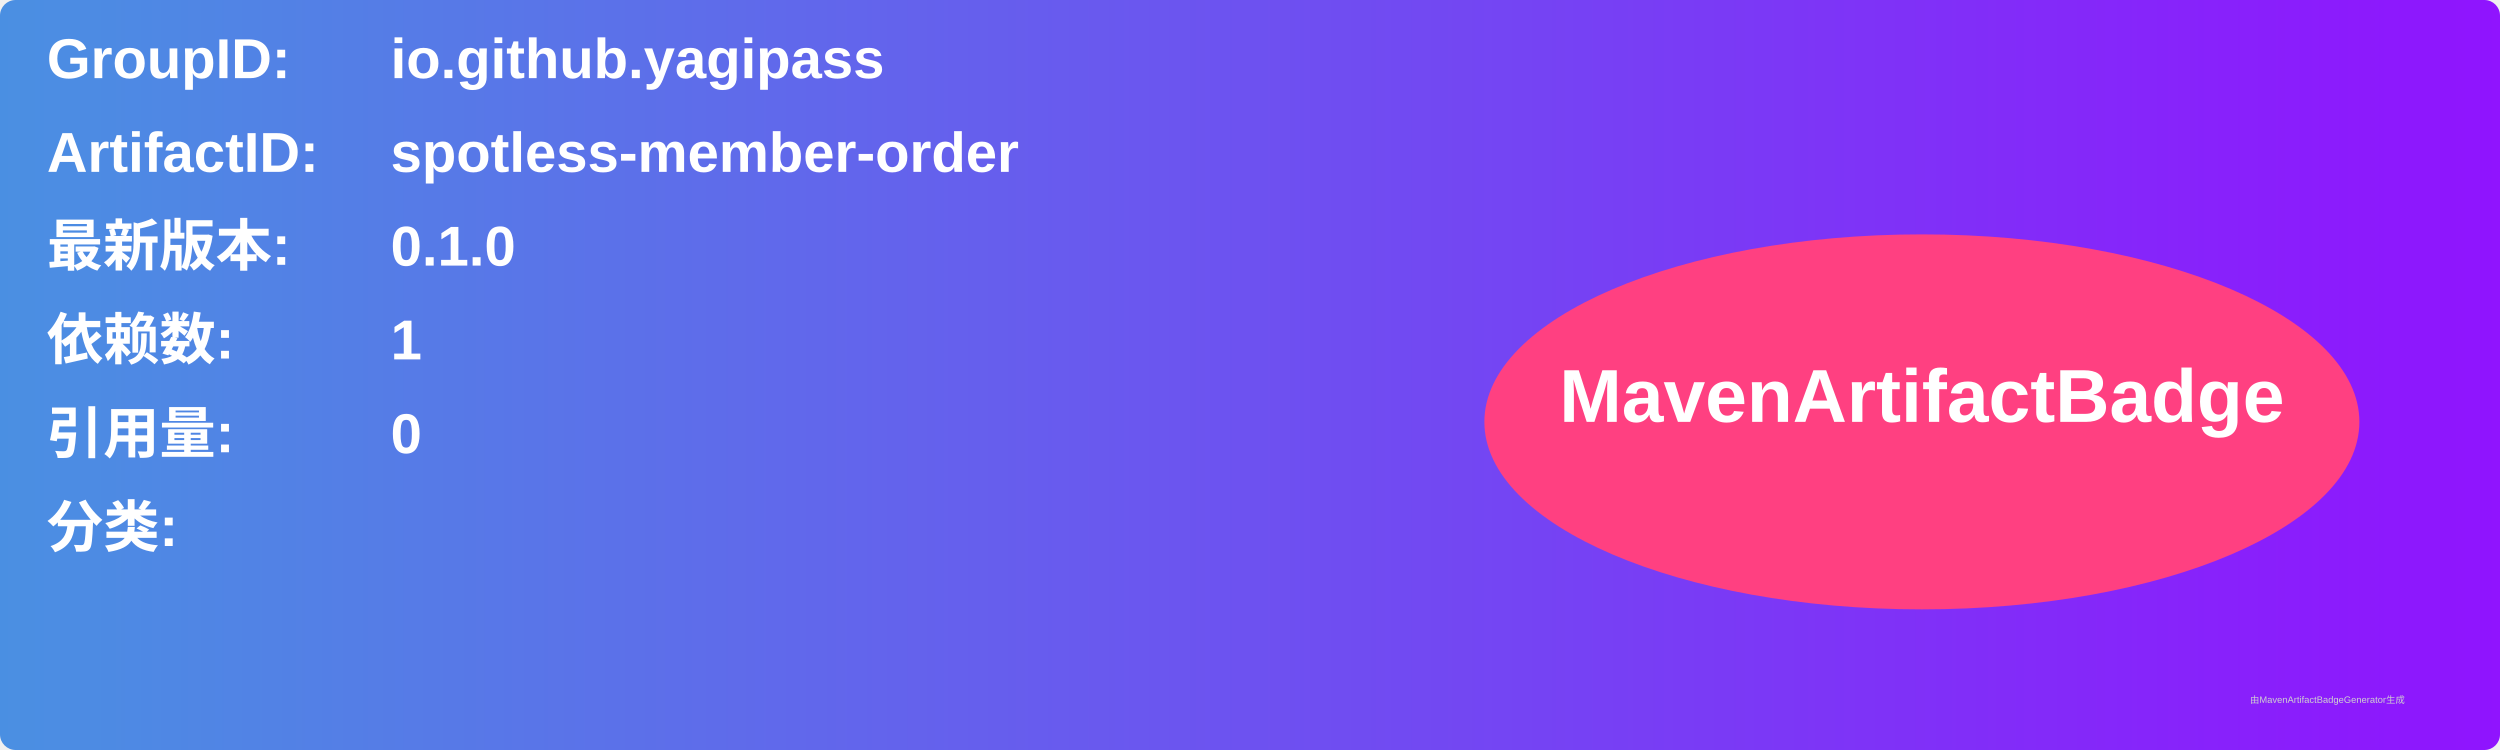
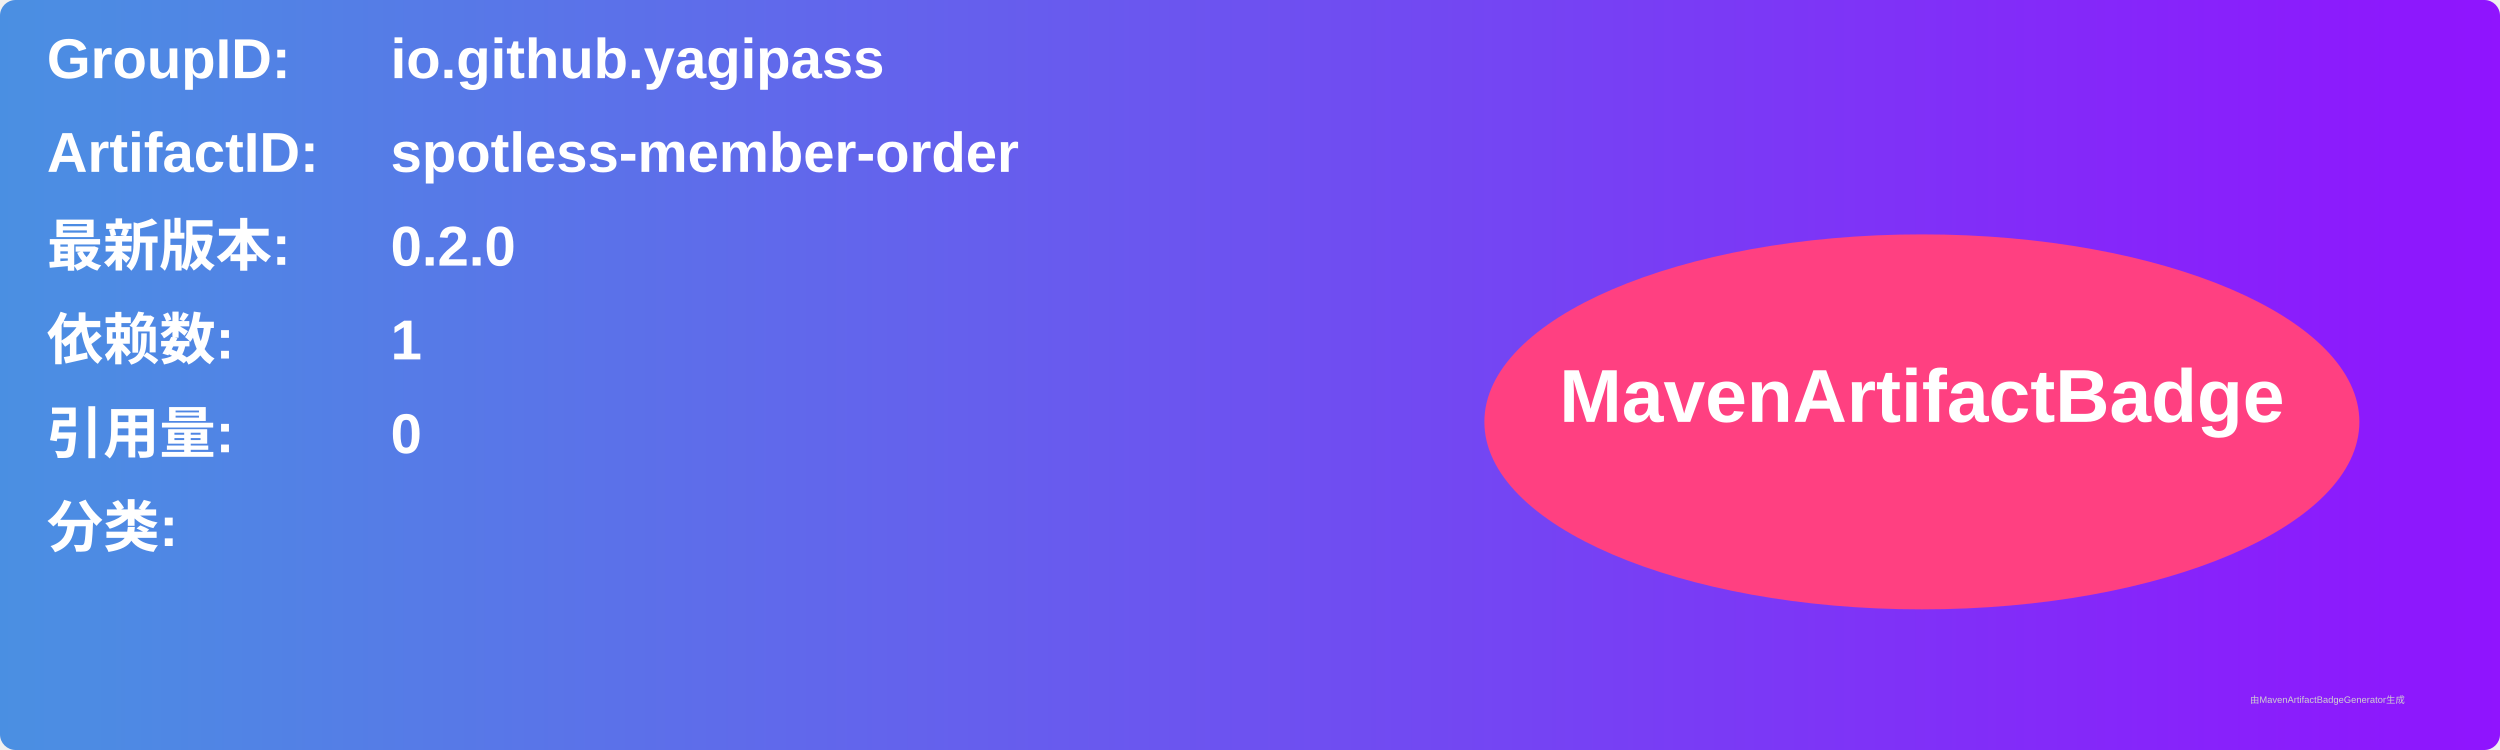
<svg xmlns="http://www.w3.org/2000/svg" width="800" height="240" viewBox="0 0 800 240">
  <linearGradient id="grad" x1="0%" y1="0%" x2="100%" y2="0%">
    <stop offset="0%" stop-color="#4a90e2" />
    <stop offset="100%" stop-color="#9013fe" />
  </linearGradient>
  <rect width="100%" height="100%" rx="5" ry="5" fill="url(#grad)" />
  <g transform="translate(15, 15)">
    <text x="0" y="10" font-family="Arial" font-size="18" fill="white" font-weight="bold" width="260">GroupID:</text>
    <text x="110" y="10" font-family="Arial" font-size="18" fill="white" font-weight="bold" width="460">io.github.yagipass</text>
    <text x="0" y="40" font-family="Arial" font-size="18" fill="white" font-weight="bold" width="260">ArtifactID:</text>
    <text x="110" y="40" font-family="Arial" font-size="18" fill="white" font-weight="bold" width="460">spotless-member-order</text>
    <text x="0" y="70" font-family="Arial" font-size="18" fill="white" font-weight="bold">最新版本:</text>
    <text x="110" y="70" font-family="Arial" font-size="18" fill="white" font-weight="bold">
-       <tspan font-weight="bold">0.1.0</tspan>
+       <tspan font-weight="bold">0.2.0</tspan>
    </text>
    <text x="0" y="100" font-family="Arial" font-size="18" fill="white" font-weight="bold">依赖数: </text>
    <text x="110" y="100" font-family="Arial" font-size="18" fill="white">
      <tspan font-weight="bold">1</tspan>
    </text>
    <text x="0" y="130" font-family="Arial" font-size="18" fill="white" font-weight="bold">引用量: </text>
    <text x="110" y="130" font-family="Arial" font-size="18" fill="white">
      <tspan font-weight="bold">0</tspan>
    </text>
    <text x="0" y="160" font-family="Arial" font-size="18" fill="white" font-weight="bold">分类:</text>
    <text x="10" y="190" font-family="Arial" font-size="10" fill="white">
      <tspan font-weight="bold" />
    </text>
    <ellipse cx="600" cy="120" rx="140" ry="60" fill="#ff4081" />
    <text x="600" y="120" text-anchor="middle" font-family="Arial" font-size="24" fill="white" font-weight="bold">MavenArtifactBadge</text>
  </g>
  <text x="720" y="225" font-family="Arial" font-size="3" fill="#d0d0d0">由MavenArtifactBadgeGenerator生成</text>
</svg>
